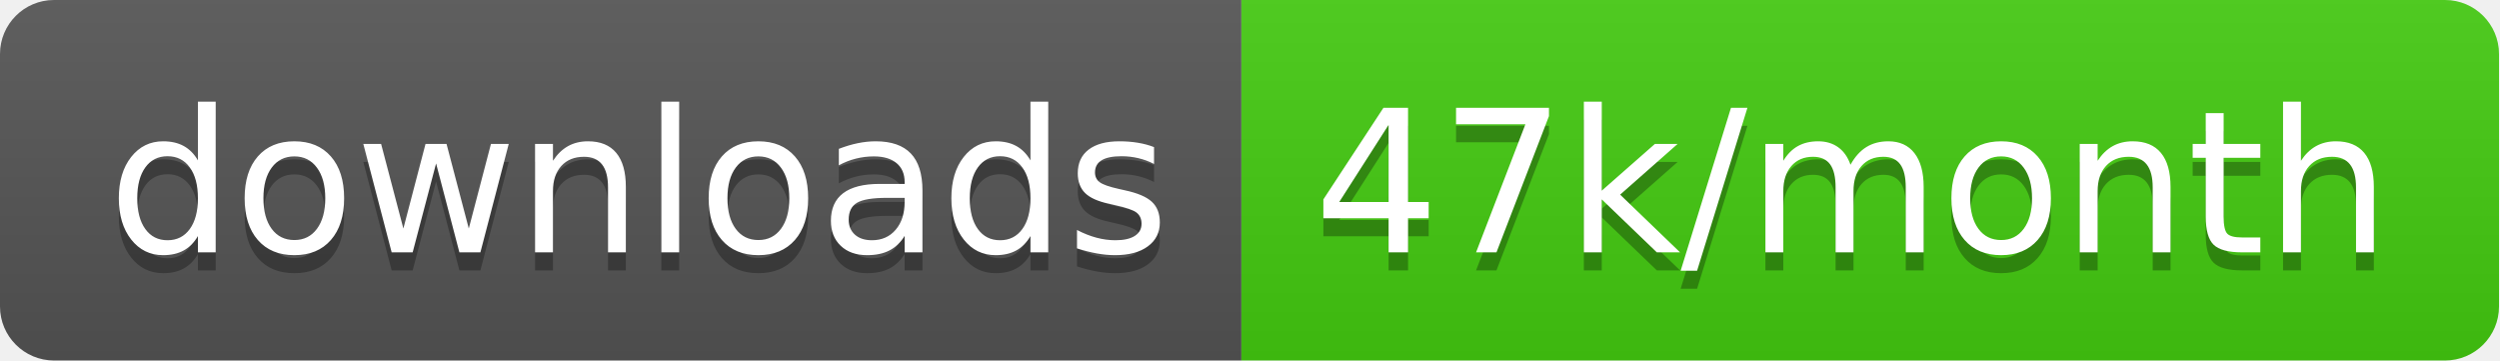
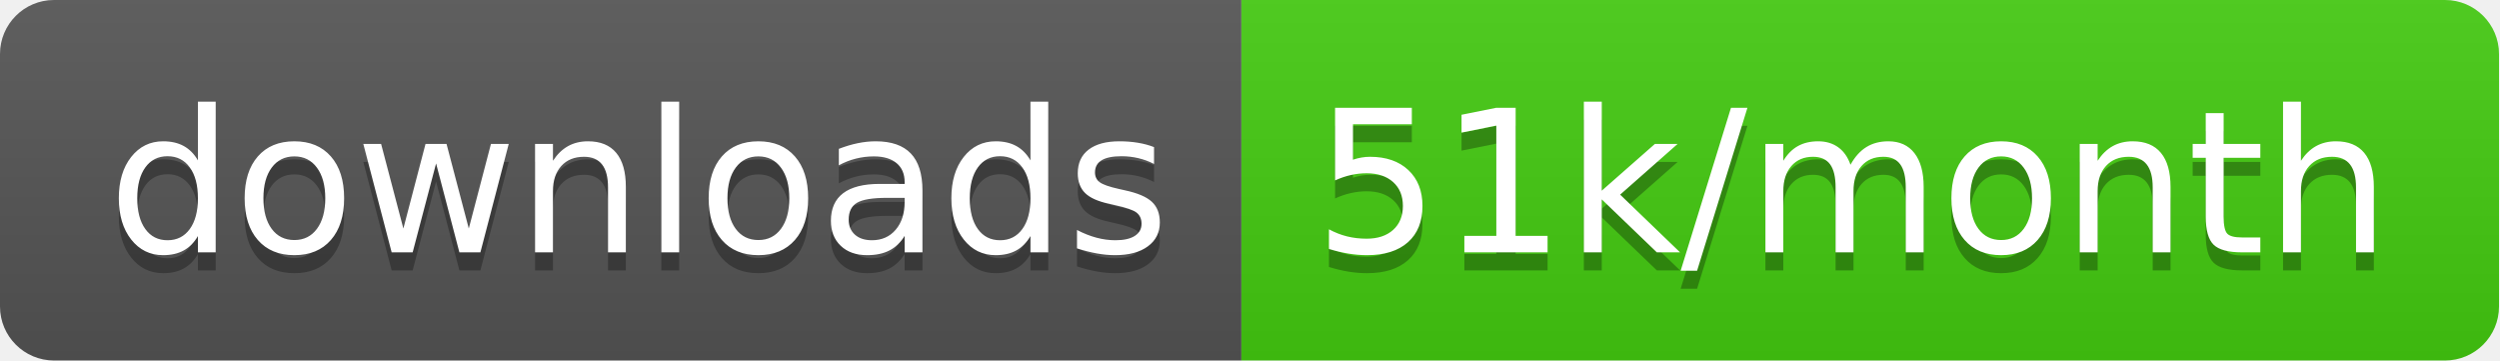
<svg xmlns="http://www.w3.org/2000/svg" width="138.7" height="20">
  <linearGradient id="smooth" x2="0" y2="100%">
    <stop offset="0" stop-color="#bbb" stop-opacity=".1" />
    <stop offset="1" stop-opacity=".1" />
  </linearGradient>
  <clipPath id="round">
    <rect width="138.7" height="20" rx="3" fill="#fff" />
  </clipPath>
  <g clip-path="url(#round)">
    <rect width="68.9" height="20" fill="#555" />
    <rect x="68.9" width="69.8" height="20" fill="#4c1" />
    <rect width="138.7" height="20" fill="url(#smooth)" />
  </g>
  <g fill="#fff" text-anchor="middle" font-family="DejaVu Sans,Verdana,Geneva,sans-serif" font-size="110">
    <text x="354.5" y="150" fill="#010101" fill-opacity=".3" transform="scale(0.1)" textLength="589.0" lengthAdjust="spacing">downloads</text>
    <text x="354.5" y="140" transform="scale(0.1)" textLength="589.0" lengthAdjust="spacing">downloads</text>
-     <text x="1028.0" y="150" fill="#010101" fill-opacity=".3" transform="scale(0.1)" textLength="598.0" lengthAdjust="spacing">47k/month</text>
-     <text x="1028.0" y="140" transform="scale(0.1)" textLength="598.0" lengthAdjust="spacing">47k/month</text>
+     <text x="1028.0" y="150" fill="#010101" fill-opacity=".3" transform="scale(0.1)" textLength="598.0" lengthAdjust="spacing">51k/month</text>
+     <text x="1028.0" y="140" transform="scale(0.1)" textLength="598.0" lengthAdjust="spacing">51k/month</text>
  </g>
</svg>
